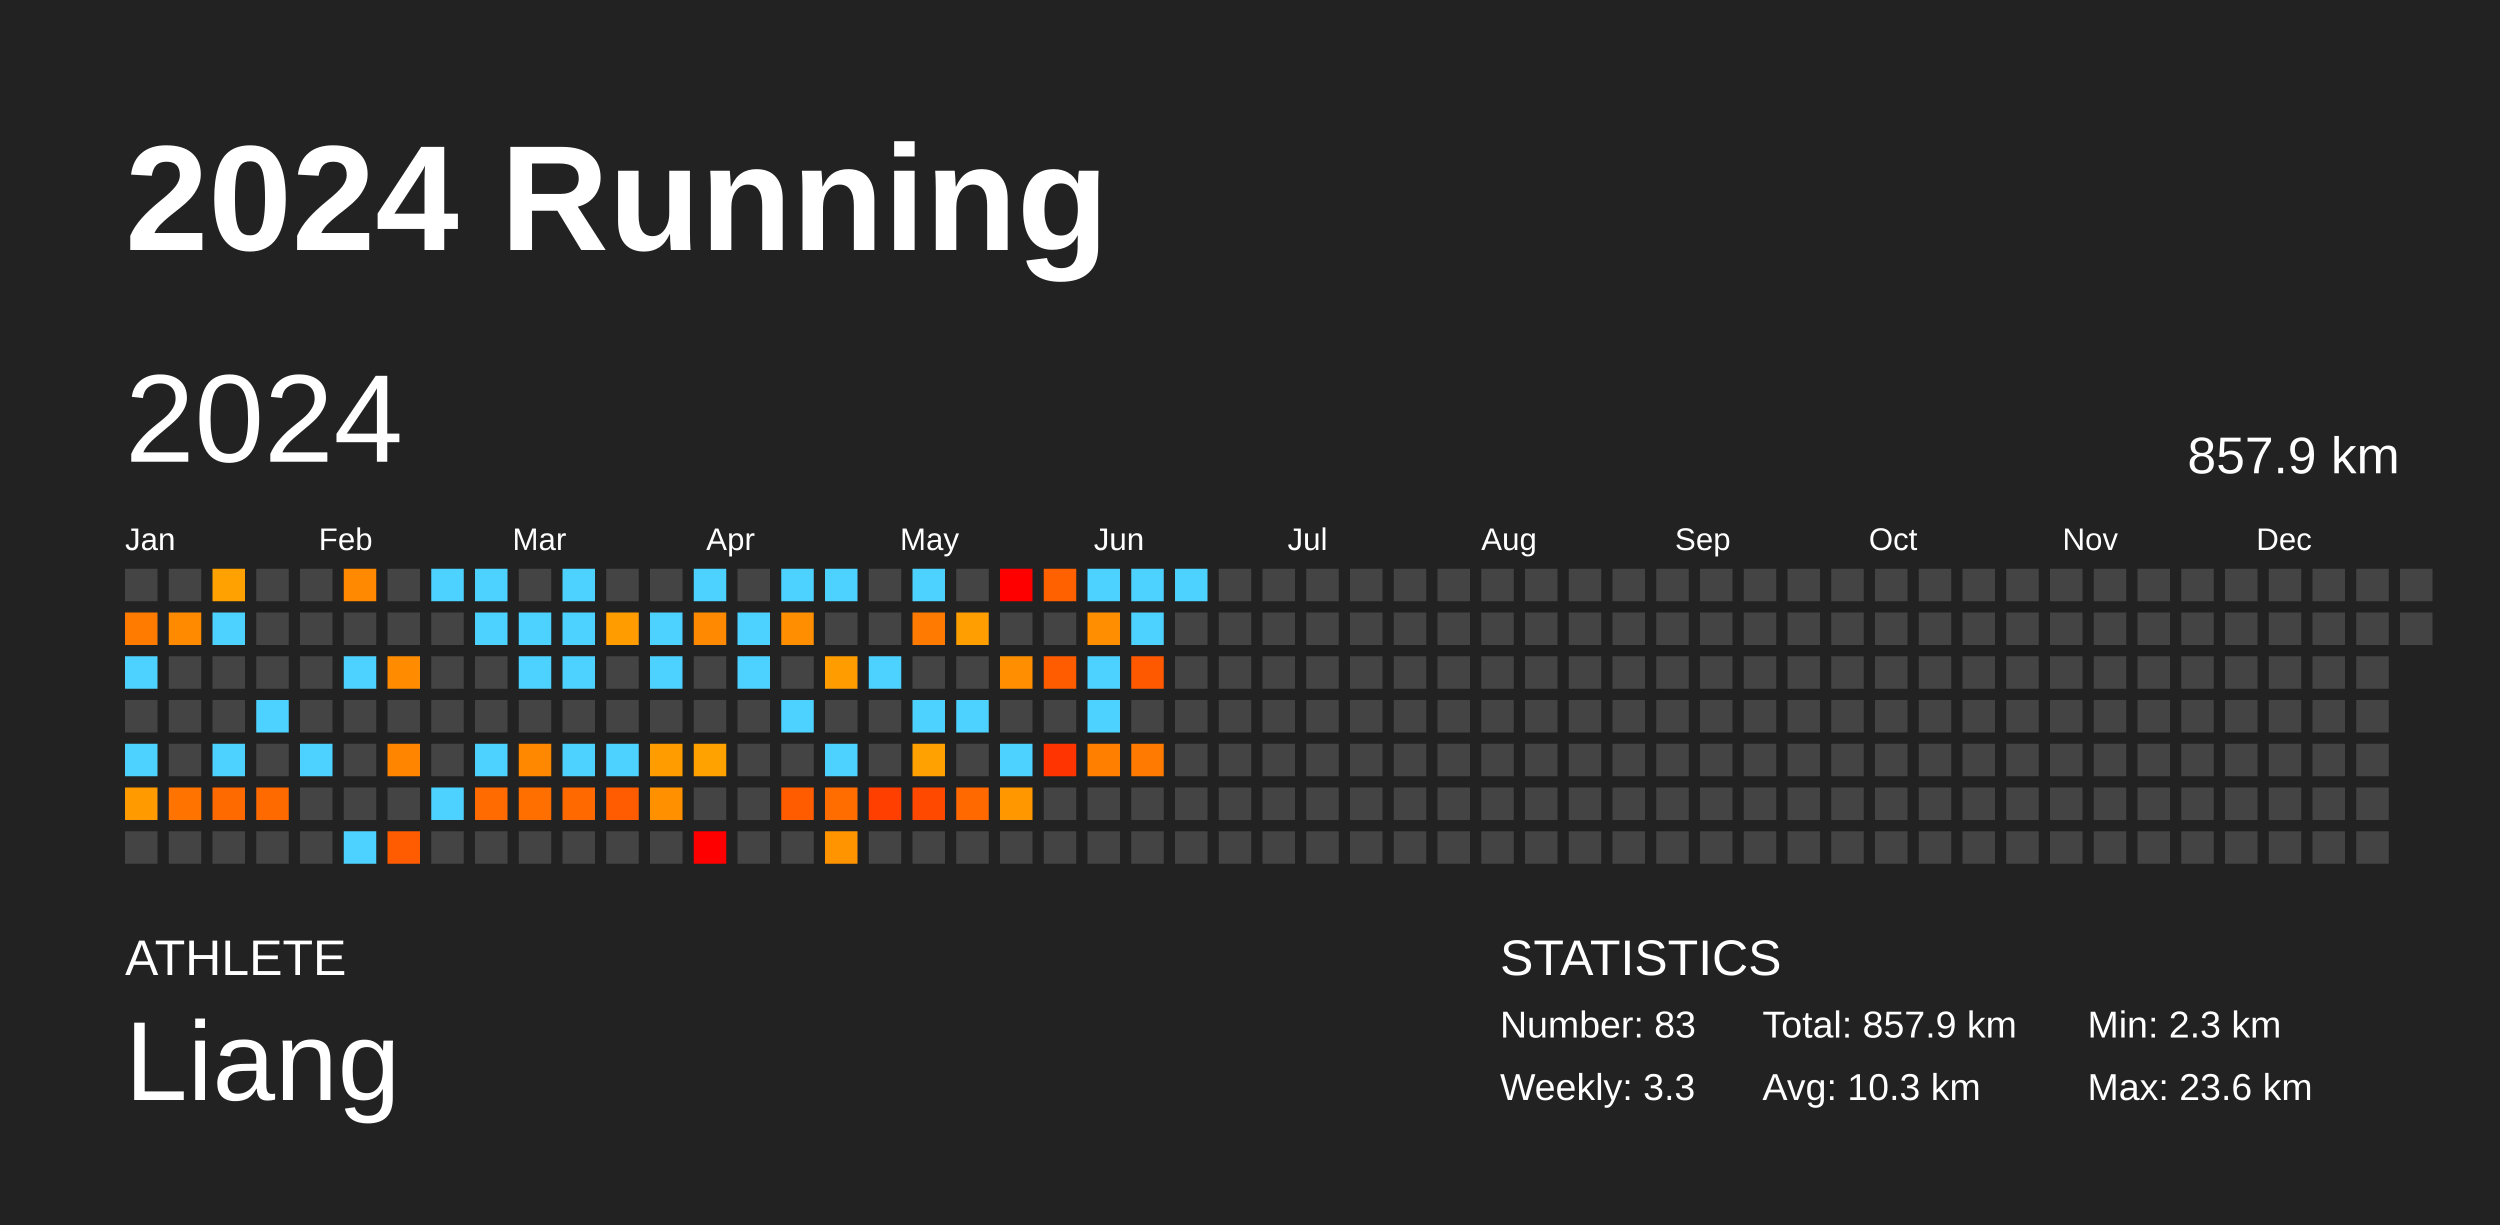
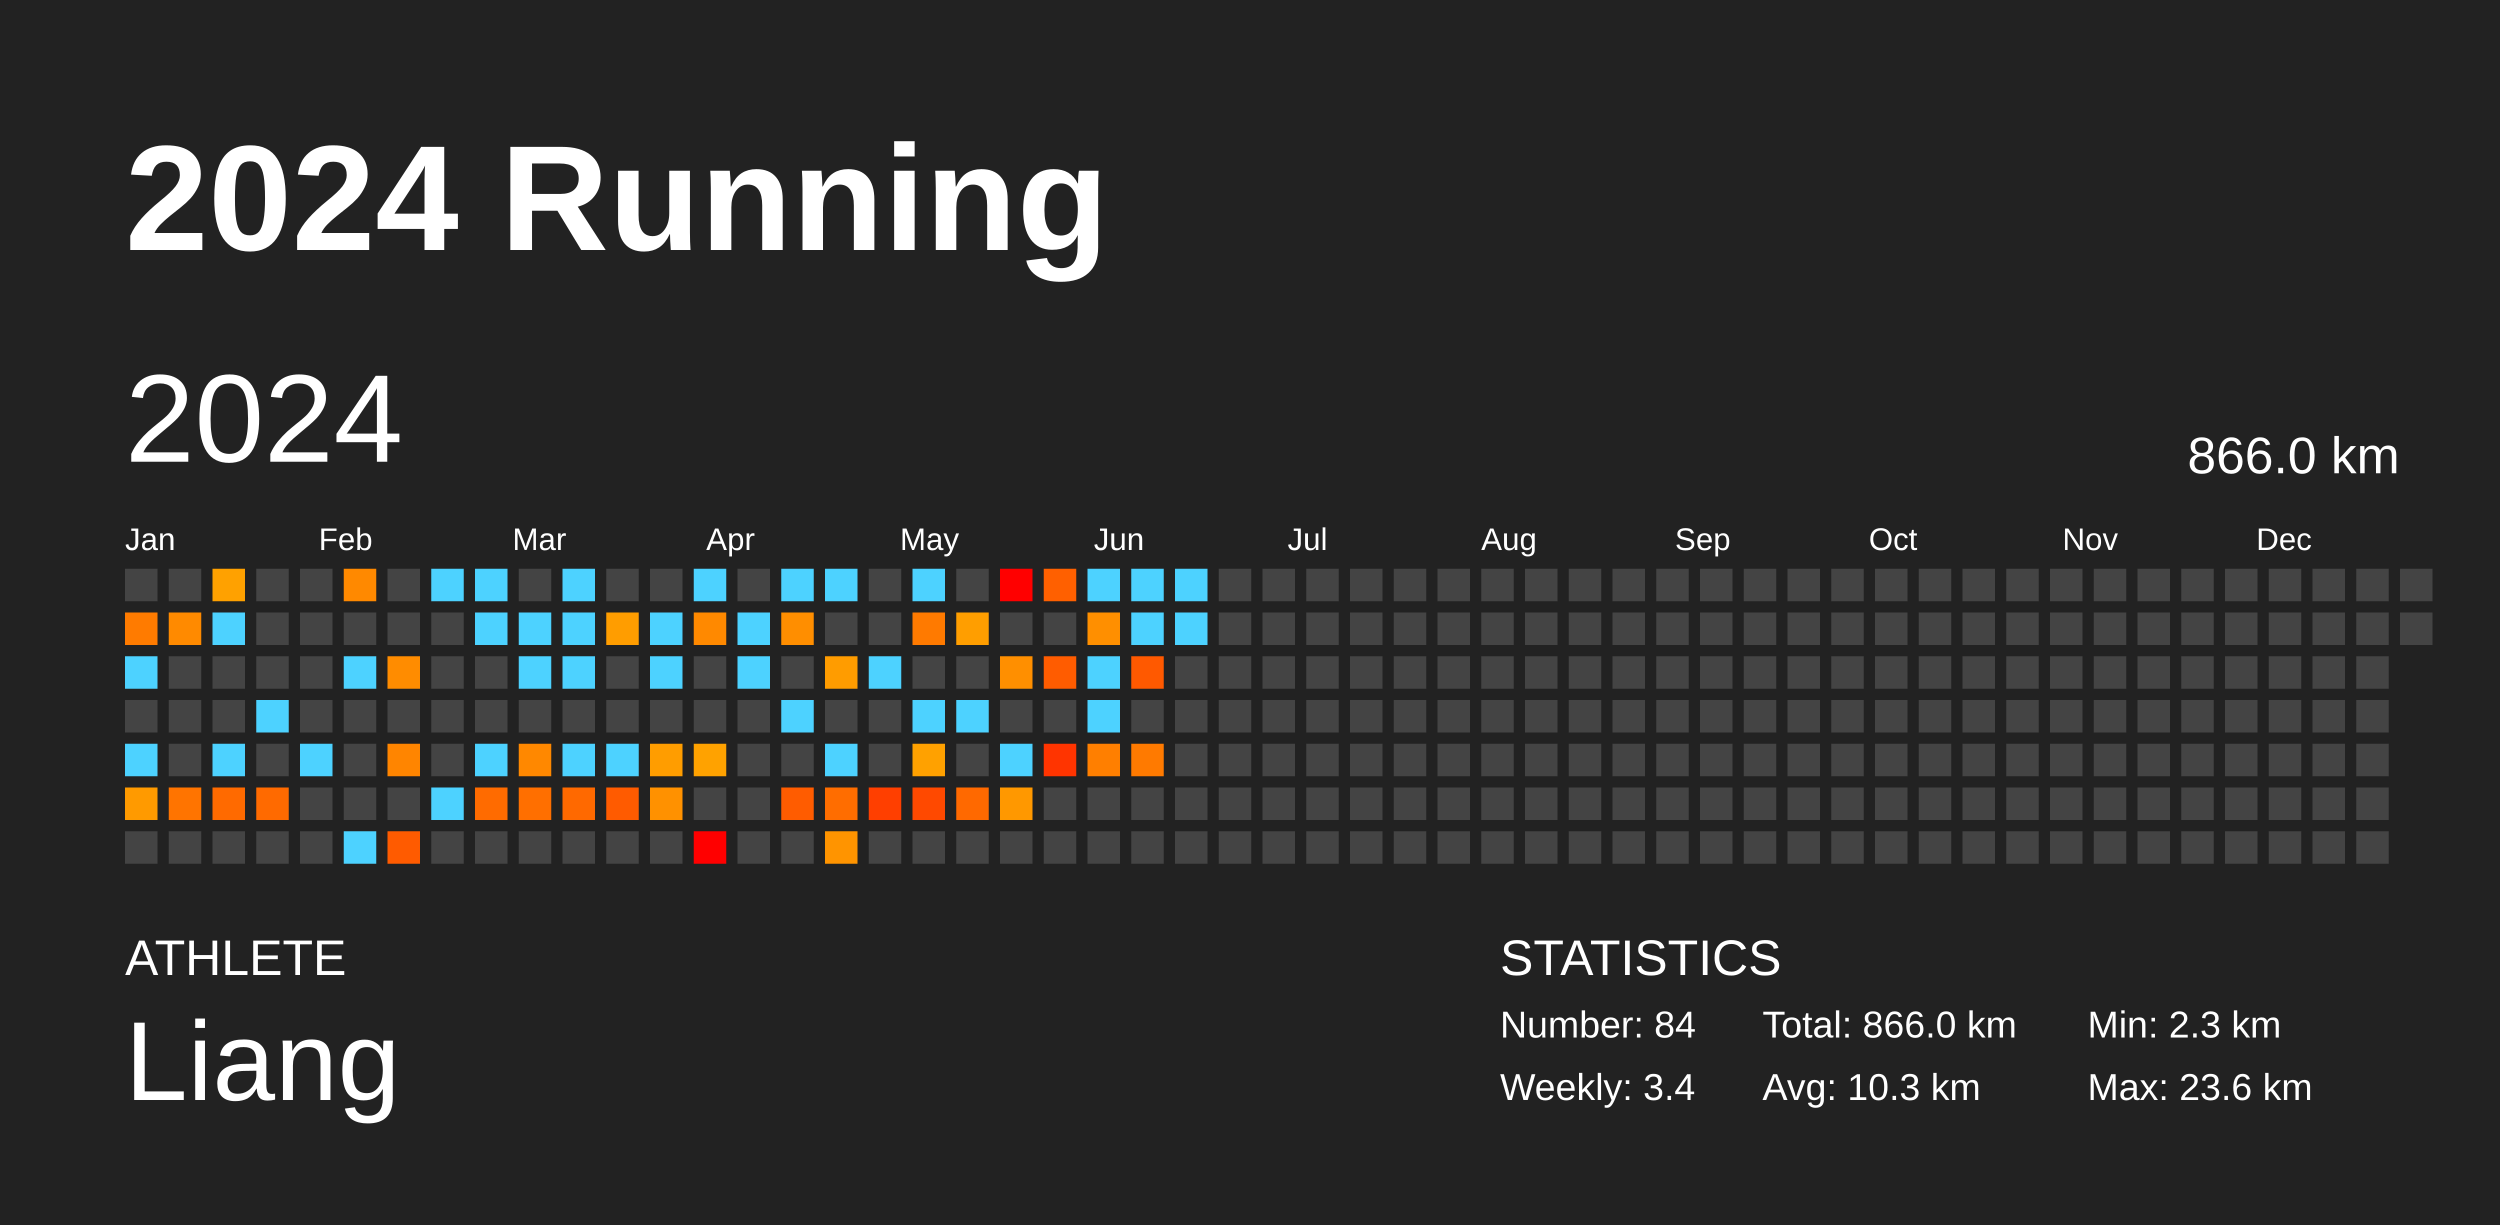
<svg xmlns="http://www.w3.org/2000/svg" baseProfile="full" height="98mm" version="1.1" viewBox="0,0,200,98" width="200mm">
  <defs />
  <rect fill="#222222" height="98" width="200" x="0" y="0" />
  <text fill="#FFFFFF" style="font-size:12px; font-family:Arial; font-weight:bold;" x="10" y="20">2024 Running</text>
  <text fill="#FFFFFF" style="font-size:4px; font-family:Arial" x="10" y="78">ATHLETE</text>
  <text fill="#FFFFFF" style="font-size:9px; font-family:Arial" x="10" y="88">Liang</text>
  <text fill="#FFFFFF" style="font-size:4px; font-family:Arial" x="120" y="78">STATISTICS</text>
-   <text fill="#FFFFFF" style="font-size:3px; font-family:Arial" x="120" y="83">Number: 83</text>
-   <text fill="#FFFFFF" style="font-size:3px; font-family:Arial" x="120" y="88">Weekly: 3.3</text>
-   <text fill="#FFFFFF" style="font-size:3px; font-family:Arial" x="141" y="83">Total: 857.9 km</text>
+   <text fill="#FFFFFF" style="font-size:3px; font-family:Arial" x="120" y="83">Number: 84</text>
+   <text fill="#FFFFFF" style="font-size:3px; font-family:Arial" x="120" y="88">Weekly: 3.4</text>
+   <text fill="#FFFFFF" style="font-size:3px; font-family:Arial" x="141" y="83">Total: 866.0 km</text>
  <text fill="#FFFFFF" style="font-size:3px; font-family:Arial" x="141" y="88">Avg: 10.3 km</text>
  <text fill="#FFFFFF" style="font-size:3px; font-family:Arial" x="167" y="83">Min: 2.3 km</text>
  <text fill="#FFFFFF" style="font-size:3px; font-family:Arial" x="167" y="88">Max: 23.6 km</text>
  <text dominant-baseline="hanging" fill="#FFFFFF" style="font-size:10.0px; font-family:Arial;" x="10" y="30">2024</text>
-   <text dominant-baseline="hanging" fill="#FFFFFF" style="font-size:4.125px; font-family:Arial;" x="175" y="35">857.9 km</text>
+   <text dominant-baseline="hanging" fill="#FFFFFF" style="font-size:4.125px; font-family:Arial;" x="175" y="35">866.0 km</text>
  <text fill="#FFFFFF" style="font-size:2.5px; font-family:Arial" x="10.0" y="44">Jan</text>
  <text fill="#FFFFFF" style="font-size:2.5px; font-family:Arial" x="25.5" y="44">Feb</text>
  <text fill="#FFFFFF" style="font-size:2.5px; font-family:Arial" x="41.0" y="44">Mar</text>
  <text fill="#FFFFFF" style="font-size:2.5px; font-family:Arial" x="56.5" y="44">Apr</text>
  <text fill="#FFFFFF" style="font-size:2.5px; font-family:Arial" x="72.0" y="44">May</text>
  <text fill="#FFFFFF" style="font-size:2.5px; font-family:Arial" x="87.5" y="44">Jun</text>
  <text fill="#FFFFFF" style="font-size:2.5px; font-family:Arial" x="103.0" y="44">Jul</text>
  <text fill="#FFFFFF" style="font-size:2.5px; font-family:Arial" x="118.5" y="44">Aug</text>
  <text fill="#FFFFFF" style="font-size:2.5px; font-family:Arial" x="134.0" y="44">Sep</text>
  <text fill="#FFFFFF" style="font-size:2.5px; font-family:Arial" x="149.5" y="44">Oct</text>
  <text fill="#FFFFFF" style="font-size:2.5px; font-family:Arial" x="165.0" y="44">Nov</text>
  <text fill="#FFFFFF" style="font-size:2.5px; font-family:Arial" x="180.5" y="44">Dec</text>
  <rect fill="#444444" height="2.6" width="2.6" x="10.0" y="45.5" />
  <rect fill="#ff7b00" height="2.6" width="2.6" x="10.0" y="49.0" />
  <rect fill="#4dd2ff" height="2.6" width="2.6" x="10.0" y="52.5" />
  <rect fill="#444444" height="2.6" width="2.6" x="10.0" y="56.0" />
  <rect fill="#4dd2ff" height="2.6" width="2.6" x="10.0" y="59.5" />
  <rect fill="#ff9a00" height="2.6" width="2.6" x="10.0" y="63.0" />
  <rect fill="#444444" height="2.6" width="2.6" x="10.0" y="66.5" />
  <rect fill="#444444" height="2.6" width="2.6" x="13.5" y="45.5" />
  <rect fill="#ff8a00" height="2.6" width="2.6" x="13.5" y="49.0" />
  <rect fill="#444444" height="2.6" width="2.6" x="13.5" y="52.5" />
  <rect fill="#444444" height="2.6" width="2.6" x="13.5" y="56.0" />
  <rect fill="#444444" height="2.6" width="2.6" x="13.5" y="59.5" />
  <rect fill="#ff7400" height="2.6" width="2.6" x="13.5" y="63.0" />
  <rect fill="#444444" height="2.6" width="2.6" x="13.5" y="66.5" />
  <rect fill="#ffa100" height="2.6" width="2.6" x="17.0" y="45.5" />
  <rect fill="#4dd2ff" height="2.6" width="2.6" x="17.0" y="49.0" />
  <rect fill="#444444" height="2.6" width="2.6" x="17.0" y="52.5" />
  <rect fill="#444444" height="2.6" width="2.6" x="17.0" y="56.0" />
  <rect fill="#4dd2ff" height="2.6" width="2.6" x="17.0" y="59.5" />
  <rect fill="#ff6a00" height="2.6" width="2.6" x="17.0" y="63.0" />
  <rect fill="#444444" height="2.6" width="2.6" x="17.0" y="66.5" />
  <rect fill="#444444" height="2.6" width="2.6" x="20.5" y="45.5" />
  <rect fill="#444444" height="2.6" width="2.6" x="20.5" y="49.0" />
  <rect fill="#444444" height="2.6" width="2.6" x="20.5" y="52.5" />
  <rect fill="#4dd2ff" height="2.6" width="2.6" x="20.5" y="56.0" />
  <rect fill="#444444" height="2.6" width="2.6" x="20.5" y="59.5" />
  <rect fill="#ff6a00" height="2.6" width="2.6" x="20.5" y="63.0" />
  <rect fill="#444444" height="2.6" width="2.6" x="20.5" y="66.5" />
  <rect fill="#444444" height="2.6" width="2.6" x="24.0" y="45.5" />
  <rect fill="#444444" height="2.6" width="2.6" x="24.0" y="49.0" />
  <rect fill="#444444" height="2.6" width="2.6" x="24.0" y="52.5" />
  <rect fill="#444444" height="2.6" width="2.6" x="24.0" y="56.0" />
  <rect fill="#4dd2ff" height="2.6" width="2.6" x="24.0" y="59.5" />
  <rect fill="#444444" height="2.6" width="2.6" x="24.0" y="63.0" />
  <rect fill="#444444" height="2.6" width="2.6" x="24.0" y="66.5" />
  <rect fill="#ff8900" height="2.6" width="2.6" x="27.5" y="45.5" />
  <rect fill="#444444" height="2.6" width="2.6" x="27.5" y="49.0" />
  <rect fill="#4dd2ff" height="2.6" width="2.6" x="27.5" y="52.5" />
  <rect fill="#444444" height="2.6" width="2.6" x="27.5" y="56.0" />
  <rect fill="#444444" height="2.6" width="2.6" x="27.5" y="59.5" />
  <rect fill="#444444" height="2.6" width="2.6" x="27.5" y="63.0" />
  <rect fill="#4dd2ff" height="2.6" width="2.6" x="27.5" y="66.5" />
  <rect fill="#444444" height="2.6" width="2.6" x="31.0" y="45.5" />
  <rect fill="#444444" height="2.6" width="2.6" x="31.0" y="49.0" />
  <rect fill="#ff8c00" height="2.6" width="2.6" x="31.0" y="52.5" />
  <rect fill="#444444" height="2.6" width="2.6" x="31.0" y="56.0" />
  <rect fill="#ff8500" height="2.6" width="2.6" x="31.0" y="59.5" />
  <rect fill="#444444" height="2.6" width="2.6" x="31.0" y="63.0" />
  <rect fill="#ff5b00" height="2.6" width="2.6" x="31.0" y="66.5" />
  <rect fill="#4dd2ff" height="2.6" width="2.6" x="34.5" y="45.5" />
  <rect fill="#444444" height="2.6" width="2.6" x="34.5" y="49.0" />
  <rect fill="#444444" height="2.6" width="2.6" x="34.5" y="52.5" />
  <rect fill="#444444" height="2.6" width="2.6" x="34.5" y="56.0" />
  <rect fill="#444444" height="2.6" width="2.6" x="34.5" y="59.5" />
  <rect fill="#4dd2ff" height="2.6" width="2.6" x="34.5" y="63.0" />
  <rect fill="#444444" height="2.6" width="2.6" x="34.5" y="66.5" />
  <rect fill="#4dd2ff" height="2.6" width="2.6" x="38.0" y="45.5" />
  <rect fill="#4dd2ff" height="2.6" width="2.6" x="38.0" y="49.0" />
  <rect fill="#444444" height="2.6" width="2.6" x="38.0" y="52.5" />
  <rect fill="#444444" height="2.6" width="2.6" x="38.0" y="56.0" />
  <rect fill="#4dd2ff" height="2.6" width="2.6" x="38.0" y="59.5" />
  <rect fill="#ff6b00" height="2.6" width="2.6" x="38.0" y="63.0" />
  <rect fill="#444444" height="2.6" width="2.6" x="38.0" y="66.5" />
  <rect fill="#444444" height="2.6" width="2.6" x="41.5" y="45.5" />
  <rect fill="#4dd2ff" height="2.6" width="2.6" x="41.5" y="49.0" />
  <rect fill="#4dd2ff" height="2.6" width="2.6" x="41.5" y="52.5" />
  <rect fill="#444444" height="2.6" width="2.6" x="41.5" y="56.0" />
  <rect fill="#ff8800" height="2.6" width="2.6" x="41.5" y="59.5" />
  <rect fill="#ff6f00" height="2.6" width="2.6" x="41.5" y="63.0" />
  <rect fill="#444444" height="2.6" width="2.6" x="41.5" y="66.5" />
  <rect fill="#4dd2ff" height="2.6" width="2.6" x="45.0" y="45.5" />
  <rect fill="#4dd2ff" height="2.6" width="2.6" x="45.0" y="49.0" />
  <rect fill="#4dd2ff" height="2.6" width="2.6" x="45.0" y="52.5" />
  <rect fill="#444444" height="2.6" width="2.6" x="45.0" y="56.0" />
  <rect fill="#4dd2ff" height="2.6" width="2.6" x="45.0" y="59.5" />
  <rect fill="#ff6900" height="2.6" width="2.6" x="45.0" y="63.0" />
  <rect fill="#444444" height="2.6" width="2.6" x="45.0" y="66.5" />
  <rect fill="#444444" height="2.6" width="2.6" x="48.5" y="45.5" />
  <rect fill="#ff9d00" height="2.6" width="2.6" x="48.5" y="49.0" />
  <rect fill="#444444" height="2.6" width="2.6" x="48.5" y="52.5" />
  <rect fill="#444444" height="2.6" width="2.6" x="48.5" y="56.0" />
  <rect fill="#4dd2ff" height="2.6" width="2.6" x="48.5" y="59.5" />
  <rect fill="#ff5b00" height="2.6" width="2.6" x="48.5" y="63.0" />
  <rect fill="#444444" height="2.6" width="2.6" x="48.5" y="66.5" />
  <rect fill="#444444" height="2.6" width="2.6" x="52.0" y="45.5" />
  <rect fill="#4dd2ff" height="2.6" width="2.6" x="52.0" y="49.0" />
  <rect fill="#4dd2ff" height="2.6" width="2.6" x="52.0" y="52.5" />
  <rect fill="#444444" height="2.6" width="2.6" x="52.0" y="56.0" />
  <rect fill="#ff9d00" height="2.6" width="2.6" x="52.0" y="59.5" />
  <rect fill="#ff9100" height="2.6" width="2.6" x="52.0" y="63.0" />
  <rect fill="#444444" height="2.6" width="2.6" x="52.0" y="66.5" />
  <rect fill="#4dd2ff" height="2.6" width="2.6" x="55.5" y="45.5" />
  <rect fill="#ff8900" height="2.6" width="2.6" x="55.5" y="49.0" />
  <rect fill="#444444" height="2.6" width="2.6" x="55.5" y="52.5" />
  <rect fill="#444444" height="2.6" width="2.6" x="55.5" y="56.0" />
  <rect fill="#ffa200" height="2.6" width="2.6" x="55.5" y="59.5" />
  <rect fill="#444444" height="2.6" width="2.6" x="55.5" y="63.0" />
  <rect fill="red" height="2.6" width="2.6" x="55.5" y="66.5" />
  <rect fill="#444444" height="2.6" width="2.6" x="59.0" y="45.5" />
  <rect fill="#4dd2ff" height="2.6" width="2.6" x="59.0" y="49.0" />
  <rect fill="#4dd2ff" height="2.6" width="2.6" x="59.0" y="52.5" />
  <rect fill="#444444" height="2.6" width="2.6" x="59.0" y="56.0" />
  <rect fill="#444444" height="2.6" width="2.6" x="59.0" y="59.5" />
  <rect fill="#444444" height="2.6" width="2.6" x="59.0" y="63.0" />
  <rect fill="#444444" height="2.6" width="2.6" x="59.0" y="66.5" />
  <rect fill="#4dd2ff" height="2.6" width="2.6" x="62.5" y="45.5" />
  <rect fill="#ff8e00" height="2.6" width="2.6" x="62.5" y="49.0" />
  <rect fill="#444444" height="2.6" width="2.6" x="62.5" y="52.5" />
  <rect fill="#4dd2ff" height="2.6" width="2.6" x="62.5" y="56.0" />
  <rect fill="#444444" height="2.6" width="2.6" x="62.5" y="59.5" />
  <rect fill="#ff5c00" height="2.6" width="2.6" x="62.5" y="63.0" />
  <rect fill="#444444" height="2.6" width="2.6" x="62.5" y="66.5" />
  <rect fill="#4dd2ff" height="2.6" width="2.6" x="66.0" y="45.5" />
  <rect fill="#444444" height="2.6" width="2.6" x="66.0" y="49.0" />
  <rect fill="#ff9c00" height="2.6" width="2.6" x="66.0" y="52.5" />
  <rect fill="#444444" height="2.6" width="2.6" x="66.0" y="56.0" />
  <rect fill="#4dd2ff" height="2.6" width="2.6" x="66.0" y="59.5" />
  <rect fill="#ff6d00" height="2.6" width="2.6" x="66.0" y="63.0" />
  <rect fill="#ff9400" height="2.6" width="2.6" x="66.0" y="66.5" />
  <rect fill="#444444" height="2.6" width="2.6" x="69.5" y="45.5" />
  <rect fill="#444444" height="2.6" width="2.6" x="69.5" y="49.0" />
  <rect fill="#4dd2ff" height="2.6" width="2.6" x="69.5" y="52.5" />
  <rect fill="#444444" height="2.6" width="2.6" x="69.5" y="56.0" />
  <rect fill="#444444" height="2.6" width="2.6" x="69.5" y="59.5" />
  <rect fill="#ff3f00" height="2.6" width="2.6" x="69.5" y="63.0" />
  <rect fill="#444444" height="2.6" width="2.6" x="69.5" y="66.5" />
  <rect fill="#4dd2ff" height="2.6" width="2.6" x="73.0" y="45.5" />
  <rect fill="#ff7a00" height="2.6" width="2.6" x="73.0" y="49.0" />
  <rect fill="#444444" height="2.6" width="2.6" x="73.0" y="52.5" />
  <rect fill="#4dd2ff" height="2.6" width="2.6" x="73.0" y="56.0" />
  <rect fill="#ffa100" height="2.6" width="2.6" x="73.0" y="59.5" />
  <rect fill="#ff4900" height="2.6" width="2.6" x="73.0" y="63.0" />
  <rect fill="#444444" height="2.6" width="2.6" x="73.0" y="66.5" />
  <rect fill="#444444" height="2.6" width="2.6" x="76.5" y="45.5" />
  <rect fill="#ff9e00" height="2.6" width="2.6" x="76.5" y="49.0" />
  <rect fill="#444444" height="2.6" width="2.6" x="76.5" y="52.5" />
  <rect fill="#4dd2ff" height="2.6" width="2.6" x="76.5" y="56.0" />
  <rect fill="#444444" height="2.6" width="2.6" x="76.5" y="59.5" />
  <rect fill="#ff6900" height="2.6" width="2.6" x="76.5" y="63.0" />
  <rect fill="#444444" height="2.6" width="2.6" x="76.5" y="66.5" />
  <rect fill="red" height="2.6" width="2.6" x="80.0" y="45.5" />
  <rect fill="#444444" height="2.6" width="2.6" x="80.0" y="49.0" />
  <rect fill="#ff8f00" height="2.6" width="2.6" x="80.0" y="52.5" />
  <rect fill="#444444" height="2.6" width="2.6" x="80.0" y="56.0" />
  <rect fill="#4dd2ff" height="2.6" width="2.6" x="80.0" y="59.5" />
  <rect fill="#ff9800" height="2.6" width="2.6" x="80.0" y="63.0" />
  <rect fill="#444444" height="2.6" width="2.6" x="80.0" y="66.5" />
  <rect fill="#ff6000" height="2.6" width="2.6" x="83.5" y="45.5" />
  <rect fill="#444444" height="2.6" width="2.6" x="83.5" y="49.0" />
  <rect fill="#ff5c00" height="2.6" width="2.6" x="83.5" y="52.5" />
  <rect fill="#444444" height="2.6" width="2.6" x="83.5" y="56.0" />
  <rect fill="#ff3400" height="2.6" width="2.6" x="83.5" y="59.5" />
  <rect fill="#444444" height="2.6" width="2.6" x="83.5" y="63.0" />
  <rect fill="#444444" height="2.6" width="2.6" x="83.5" y="66.5" />
  <rect fill="#4dd2ff" height="2.6" width="2.6" x="87.0" y="45.5" />
  <rect fill="#ff8f00" height="2.6" width="2.6" x="87.0" y="49.0" />
  <rect fill="#4dd2ff" height="2.6" width="2.6" x="87.0" y="52.5" />
  <rect fill="#4dd2ff" height="2.6" width="2.6" x="87.0" y="56.0" />
  <rect fill="#ff7f00" height="2.6" width="2.6" x="87.0" y="59.5" />
  <rect fill="#444444" height="2.6" width="2.6" x="87.0" y="63.0" />
  <rect fill="#444444" height="2.6" width="2.6" x="87.0" y="66.5" />
  <rect fill="#4dd2ff" height="2.6" width="2.6" x="90.5" y="45.5" />
  <rect fill="#4dd2ff" height="2.6" width="2.6" x="90.5" y="49.0" />
  <rect fill="#ff5900" height="2.6" width="2.6" x="90.5" y="52.5" />
  <rect fill="#444444" height="2.6" width="2.6" x="90.5" y="56.0" />
  <rect fill="#ff7a00" height="2.6" width="2.6" x="90.5" y="59.5" />
  <rect fill="#444444" height="2.6" width="2.6" x="90.5" y="63.0" />
  <rect fill="#444444" height="2.6" width="2.6" x="90.5" y="66.5" />
  <rect fill="#4dd2ff" height="2.6" width="2.6" x="94.0" y="45.5" />
-   <rect fill="#444444" height="2.6" width="2.6" x="94.0" y="49.0" />
+   <rect fill="#4dd2ff" height="2.6" width="2.6" x="94.0" y="49.0" />
  <rect fill="#444444" height="2.6" width="2.6" x="94.0" y="52.5" />
  <rect fill="#444444" height="2.6" width="2.6" x="94.0" y="56.0" />
  <rect fill="#444444" height="2.6" width="2.6" x="94.0" y="59.5" />
  <rect fill="#444444" height="2.6" width="2.6" x="94.0" y="63.0" />
  <rect fill="#444444" height="2.6" width="2.6" x="94.0" y="66.5" />
  <rect fill="#444444" height="2.6" width="2.6" x="97.5" y="45.5" />
  <rect fill="#444444" height="2.6" width="2.6" x="97.5" y="49.0" />
  <rect fill="#444444" height="2.6" width="2.6" x="97.5" y="52.5" />
  <rect fill="#444444" height="2.6" width="2.6" x="97.5" y="56.0" />
  <rect fill="#444444" height="2.6" width="2.6" x="97.5" y="59.5" />
  <rect fill="#444444" height="2.6" width="2.6" x="97.5" y="63.0" />
  <rect fill="#444444" height="2.6" width="2.6" x="97.5" y="66.5" />
  <rect fill="#444444" height="2.6" width="2.6" x="101.0" y="45.5" />
  <rect fill="#444444" height="2.6" width="2.6" x="101.0" y="49.0" />
  <rect fill="#444444" height="2.6" width="2.6" x="101.0" y="52.5" />
  <rect fill="#444444" height="2.6" width="2.6" x="101.0" y="56.0" />
  <rect fill="#444444" height="2.6" width="2.6" x="101.0" y="59.5" />
  <rect fill="#444444" height="2.6" width="2.6" x="101.0" y="63.0" />
  <rect fill="#444444" height="2.6" width="2.6" x="101.0" y="66.5" />
  <rect fill="#444444" height="2.6" width="2.6" x="104.5" y="45.5" />
  <rect fill="#444444" height="2.6" width="2.6" x="104.5" y="49.0" />
  <rect fill="#444444" height="2.6" width="2.6" x="104.5" y="52.5" />
  <rect fill="#444444" height="2.6" width="2.6" x="104.5" y="56.0" />
  <rect fill="#444444" height="2.6" width="2.6" x="104.5" y="59.5" />
  <rect fill="#444444" height="2.6" width="2.6" x="104.5" y="63.0" />
  <rect fill="#444444" height="2.6" width="2.6" x="104.5" y="66.5" />
  <rect fill="#444444" height="2.6" width="2.6" x="108.0" y="45.5" />
  <rect fill="#444444" height="2.6" width="2.6" x="108.0" y="49.0" />
  <rect fill="#444444" height="2.6" width="2.6" x="108.0" y="52.5" />
  <rect fill="#444444" height="2.6" width="2.6" x="108.0" y="56.0" />
  <rect fill="#444444" height="2.6" width="2.6" x="108.0" y="59.5" />
  <rect fill="#444444" height="2.6" width="2.6" x="108.0" y="63.0" />
  <rect fill="#444444" height="2.6" width="2.6" x="108.0" y="66.5" />
  <rect fill="#444444" height="2.6" width="2.6" x="111.5" y="45.5" />
  <rect fill="#444444" height="2.6" width="2.6" x="111.5" y="49.0" />
  <rect fill="#444444" height="2.6" width="2.6" x="111.5" y="52.5" />
  <rect fill="#444444" height="2.6" width="2.6" x="111.5" y="56.0" />
  <rect fill="#444444" height="2.6" width="2.6" x="111.5" y="59.5" />
  <rect fill="#444444" height="2.6" width="2.6" x="111.5" y="63.0" />
  <rect fill="#444444" height="2.6" width="2.6" x="111.5" y="66.5" />
  <rect fill="#444444" height="2.6" width="2.6" x="115.0" y="45.5" />
  <rect fill="#444444" height="2.6" width="2.6" x="115.0" y="49.0" />
  <rect fill="#444444" height="2.6" width="2.6" x="115.0" y="52.5" />
  <rect fill="#444444" height="2.6" width="2.6" x="115.0" y="56.0" />
  <rect fill="#444444" height="2.6" width="2.6" x="115.0" y="59.5" />
  <rect fill="#444444" height="2.6" width="2.6" x="115.0" y="63.0" />
  <rect fill="#444444" height="2.6" width="2.6" x="115.0" y="66.5" />
  <rect fill="#444444" height="2.6" width="2.6" x="118.5" y="45.5" />
  <rect fill="#444444" height="2.6" width="2.6" x="118.5" y="49.0" />
  <rect fill="#444444" height="2.6" width="2.6" x="118.5" y="52.5" />
  <rect fill="#444444" height="2.6" width="2.6" x="118.5" y="56.0" />
  <rect fill="#444444" height="2.6" width="2.6" x="118.5" y="59.5" />
  <rect fill="#444444" height="2.6" width="2.6" x="118.5" y="63.0" />
  <rect fill="#444444" height="2.6" width="2.6" x="118.5" y="66.5" />
  <rect fill="#444444" height="2.6" width="2.6" x="122.0" y="45.5" />
  <rect fill="#444444" height="2.6" width="2.6" x="122.0" y="49.0" />
  <rect fill="#444444" height="2.6" width="2.6" x="122.0" y="52.5" />
  <rect fill="#444444" height="2.6" width="2.6" x="122.0" y="56.0" />
  <rect fill="#444444" height="2.6" width="2.6" x="122.0" y="59.5" />
  <rect fill="#444444" height="2.6" width="2.6" x="122.0" y="63.0" />
  <rect fill="#444444" height="2.6" width="2.6" x="122.0" y="66.5" />
  <rect fill="#444444" height="2.6" width="2.6" x="125.5" y="45.5" />
  <rect fill="#444444" height="2.6" width="2.6" x="125.5" y="49.0" />
  <rect fill="#444444" height="2.6" width="2.6" x="125.5" y="52.5" />
  <rect fill="#444444" height="2.6" width="2.6" x="125.5" y="56.0" />
  <rect fill="#444444" height="2.6" width="2.6" x="125.5" y="59.5" />
  <rect fill="#444444" height="2.6" width="2.6" x="125.5" y="63.0" />
  <rect fill="#444444" height="2.6" width="2.6" x="125.5" y="66.5" />
  <rect fill="#444444" height="2.6" width="2.6" x="129.0" y="45.5" />
  <rect fill="#444444" height="2.6" width="2.6" x="129.0" y="49.0" />
  <rect fill="#444444" height="2.6" width="2.6" x="129.0" y="52.5" />
  <rect fill="#444444" height="2.6" width="2.6" x="129.0" y="56.0" />
  <rect fill="#444444" height="2.6" width="2.6" x="129.0" y="59.5" />
  <rect fill="#444444" height="2.6" width="2.6" x="129.0" y="63.0" />
  <rect fill="#444444" height="2.6" width="2.6" x="129.0" y="66.5" />
  <rect fill="#444444" height="2.6" width="2.6" x="132.5" y="45.5" />
  <rect fill="#444444" height="2.6" width="2.6" x="132.5" y="49.0" />
  <rect fill="#444444" height="2.6" width="2.6" x="132.5" y="52.5" />
  <rect fill="#444444" height="2.6" width="2.6" x="132.5" y="56.0" />
  <rect fill="#444444" height="2.6" width="2.6" x="132.5" y="59.5" />
  <rect fill="#444444" height="2.6" width="2.6" x="132.5" y="63.0" />
  <rect fill="#444444" height="2.6" width="2.6" x="132.5" y="66.5" />
  <rect fill="#444444" height="2.6" width="2.6" x="136.0" y="45.5" />
  <rect fill="#444444" height="2.6" width="2.6" x="136.0" y="49.0" />
  <rect fill="#444444" height="2.6" width="2.6" x="136.0" y="52.5" />
  <rect fill="#444444" height="2.6" width="2.6" x="136.0" y="56.0" />
  <rect fill="#444444" height="2.6" width="2.6" x="136.0" y="59.5" />
  <rect fill="#444444" height="2.6" width="2.6" x="136.0" y="63.0" />
  <rect fill="#444444" height="2.6" width="2.6" x="136.0" y="66.5" />
  <rect fill="#444444" height="2.6" width="2.6" x="139.5" y="45.5" />
  <rect fill="#444444" height="2.6" width="2.6" x="139.5" y="49.0" />
  <rect fill="#444444" height="2.6" width="2.6" x="139.5" y="52.5" />
  <rect fill="#444444" height="2.6" width="2.6" x="139.5" y="56.0" />
  <rect fill="#444444" height="2.6" width="2.6" x="139.5" y="59.5" />
  <rect fill="#444444" height="2.6" width="2.6" x="139.5" y="63.0" />
  <rect fill="#444444" height="2.6" width="2.6" x="139.5" y="66.5" />
  <rect fill="#444444" height="2.6" width="2.6" x="143.0" y="45.5" />
  <rect fill="#444444" height="2.6" width="2.6" x="143.0" y="49.0" />
  <rect fill="#444444" height="2.6" width="2.6" x="143.0" y="52.5" />
  <rect fill="#444444" height="2.6" width="2.6" x="143.0" y="56.0" />
  <rect fill="#444444" height="2.6" width="2.6" x="143.0" y="59.5" />
  <rect fill="#444444" height="2.6" width="2.6" x="143.0" y="63.0" />
  <rect fill="#444444" height="2.6" width="2.6" x="143.0" y="66.5" />
  <rect fill="#444444" height="2.6" width="2.6" x="146.5" y="45.5" />
  <rect fill="#444444" height="2.6" width="2.6" x="146.5" y="49.0" />
  <rect fill="#444444" height="2.6" width="2.6" x="146.5" y="52.5" />
  <rect fill="#444444" height="2.6" width="2.6" x="146.5" y="56.0" />
  <rect fill="#444444" height="2.6" width="2.6" x="146.5" y="59.5" />
  <rect fill="#444444" height="2.6" width="2.6" x="146.5" y="63.0" />
  <rect fill="#444444" height="2.6" width="2.6" x="146.5" y="66.5" />
  <rect fill="#444444" height="2.6" width="2.6" x="150.0" y="45.5" />
  <rect fill="#444444" height="2.6" width="2.6" x="150.0" y="49.0" />
  <rect fill="#444444" height="2.6" width="2.6" x="150.0" y="52.5" />
  <rect fill="#444444" height="2.6" width="2.6" x="150.0" y="56.0" />
  <rect fill="#444444" height="2.6" width="2.6" x="150.0" y="59.5" />
  <rect fill="#444444" height="2.6" width="2.6" x="150.0" y="63.0" />
  <rect fill="#444444" height="2.6" width="2.6" x="150.0" y="66.5" />
  <rect fill="#444444" height="2.6" width="2.6" x="153.5" y="45.5" />
  <rect fill="#444444" height="2.6" width="2.6" x="153.5" y="49.0" />
  <rect fill="#444444" height="2.6" width="2.6" x="153.5" y="52.5" />
  <rect fill="#444444" height="2.6" width="2.6" x="153.5" y="56.0" />
  <rect fill="#444444" height="2.6" width="2.6" x="153.5" y="59.5" />
  <rect fill="#444444" height="2.6" width="2.6" x="153.5" y="63.0" />
  <rect fill="#444444" height="2.6" width="2.6" x="153.5" y="66.5" />
  <rect fill="#444444" height="2.6" width="2.6" x="157.0" y="45.5" />
  <rect fill="#444444" height="2.6" width="2.6" x="157.0" y="49.0" />
  <rect fill="#444444" height="2.6" width="2.6" x="157.0" y="52.5" />
  <rect fill="#444444" height="2.6" width="2.6" x="157.0" y="56.0" />
  <rect fill="#444444" height="2.6" width="2.6" x="157.0" y="59.5" />
  <rect fill="#444444" height="2.6" width="2.6" x="157.0" y="63.0" />
  <rect fill="#444444" height="2.6" width="2.6" x="157.0" y="66.5" />
  <rect fill="#444444" height="2.6" width="2.6" x="160.5" y="45.5" />
  <rect fill="#444444" height="2.6" width="2.6" x="160.5" y="49.0" />
  <rect fill="#444444" height="2.6" width="2.6" x="160.5" y="52.5" />
  <rect fill="#444444" height="2.6" width="2.6" x="160.5" y="56.0" />
  <rect fill="#444444" height="2.6" width="2.6" x="160.5" y="59.5" />
  <rect fill="#444444" height="2.6" width="2.6" x="160.5" y="63.0" />
  <rect fill="#444444" height="2.6" width="2.6" x="160.5" y="66.5" />
  <rect fill="#444444" height="2.6" width="2.6" x="164.0" y="45.5" />
  <rect fill="#444444" height="2.6" width="2.6" x="164.0" y="49.0" />
  <rect fill="#444444" height="2.6" width="2.6" x="164.0" y="52.5" />
  <rect fill="#444444" height="2.6" width="2.6" x="164.0" y="56.0" />
  <rect fill="#444444" height="2.6" width="2.6" x="164.0" y="59.5" />
  <rect fill="#444444" height="2.6" width="2.6" x="164.0" y="63.0" />
  <rect fill="#444444" height="2.6" width="2.6" x="164.0" y="66.5" />
  <rect fill="#444444" height="2.6" width="2.6" x="167.5" y="45.5" />
  <rect fill="#444444" height="2.6" width="2.6" x="167.5" y="49.0" />
  <rect fill="#444444" height="2.6" width="2.6" x="167.5" y="52.5" />
  <rect fill="#444444" height="2.6" width="2.6" x="167.5" y="56.0" />
  <rect fill="#444444" height="2.6" width="2.6" x="167.5" y="59.5" />
  <rect fill="#444444" height="2.6" width="2.6" x="167.5" y="63.0" />
  <rect fill="#444444" height="2.6" width="2.6" x="167.5" y="66.5" />
  <rect fill="#444444" height="2.6" width="2.6" x="171.0" y="45.5" />
  <rect fill="#444444" height="2.6" width="2.6" x="171.0" y="49.0" />
  <rect fill="#444444" height="2.6" width="2.6" x="171.0" y="52.5" />
  <rect fill="#444444" height="2.6" width="2.6" x="171.0" y="56.0" />
  <rect fill="#444444" height="2.6" width="2.6" x="171.0" y="59.5" />
  <rect fill="#444444" height="2.6" width="2.6" x="171.0" y="63.0" />
  <rect fill="#444444" height="2.6" width="2.6" x="171.0" y="66.5" />
  <rect fill="#444444" height="2.6" width="2.6" x="174.5" y="45.5" />
  <rect fill="#444444" height="2.6" width="2.6" x="174.5" y="49.0" />
  <rect fill="#444444" height="2.6" width="2.6" x="174.5" y="52.5" />
  <rect fill="#444444" height="2.6" width="2.6" x="174.5" y="56.0" />
  <rect fill="#444444" height="2.6" width="2.6" x="174.5" y="59.5" />
  <rect fill="#444444" height="2.6" width="2.6" x="174.5" y="63.0" />
  <rect fill="#444444" height="2.6" width="2.6" x="174.5" y="66.5" />
  <rect fill="#444444" height="2.6" width="2.6" x="178.0" y="45.5" />
  <rect fill="#444444" height="2.6" width="2.6" x="178.0" y="49.0" />
  <rect fill="#444444" height="2.6" width="2.6" x="178.0" y="52.5" />
  <rect fill="#444444" height="2.6" width="2.6" x="178.0" y="56.0" />
  <rect fill="#444444" height="2.6" width="2.6" x="178.0" y="59.5" />
  <rect fill="#444444" height="2.6" width="2.6" x="178.0" y="63.0" />
  <rect fill="#444444" height="2.6" width="2.6" x="178.0" y="66.5" />
  <rect fill="#444444" height="2.6" width="2.6" x="181.5" y="45.5" />
  <rect fill="#444444" height="2.6" width="2.6" x="181.5" y="49.0" />
  <rect fill="#444444" height="2.6" width="2.6" x="181.5" y="52.5" />
  <rect fill="#444444" height="2.6" width="2.6" x="181.5" y="56.0" />
  <rect fill="#444444" height="2.6" width="2.6" x="181.5" y="59.5" />
  <rect fill="#444444" height="2.6" width="2.6" x="181.5" y="63.0" />
  <rect fill="#444444" height="2.6" width="2.6" x="181.5" y="66.5" />
  <rect fill="#444444" height="2.6" width="2.6" x="185.0" y="45.5" />
  <rect fill="#444444" height="2.6" width="2.6" x="185.0" y="49.0" />
  <rect fill="#444444" height="2.6" width="2.6" x="185.0" y="52.5" />
  <rect fill="#444444" height="2.6" width="2.6" x="185.0" y="56.0" />
  <rect fill="#444444" height="2.6" width="2.6" x="185.0" y="59.5" />
  <rect fill="#444444" height="2.6" width="2.6" x="185.0" y="63.0" />
  <rect fill="#444444" height="2.6" width="2.6" x="185.0" y="66.5" />
  <rect fill="#444444" height="2.6" width="2.6" x="188.5" y="45.5" />
  <rect fill="#444444" height="2.6" width="2.6" x="188.5" y="49.0" />
  <rect fill="#444444" height="2.6" width="2.6" x="188.5" y="52.5" />
  <rect fill="#444444" height="2.6" width="2.6" x="188.5" y="56.0" />
  <rect fill="#444444" height="2.6" width="2.6" x="188.5" y="59.5" />
  <rect fill="#444444" height="2.6" width="2.6" x="188.5" y="63.0" />
  <rect fill="#444444" height="2.6" width="2.6" x="188.5" y="66.5" />
  <rect fill="#444444" height="2.6" width="2.6" x="192.0" y="45.5" />
  <rect fill="#444444" height="2.6" width="2.6" x="192.0" y="49.0" />
</svg>
